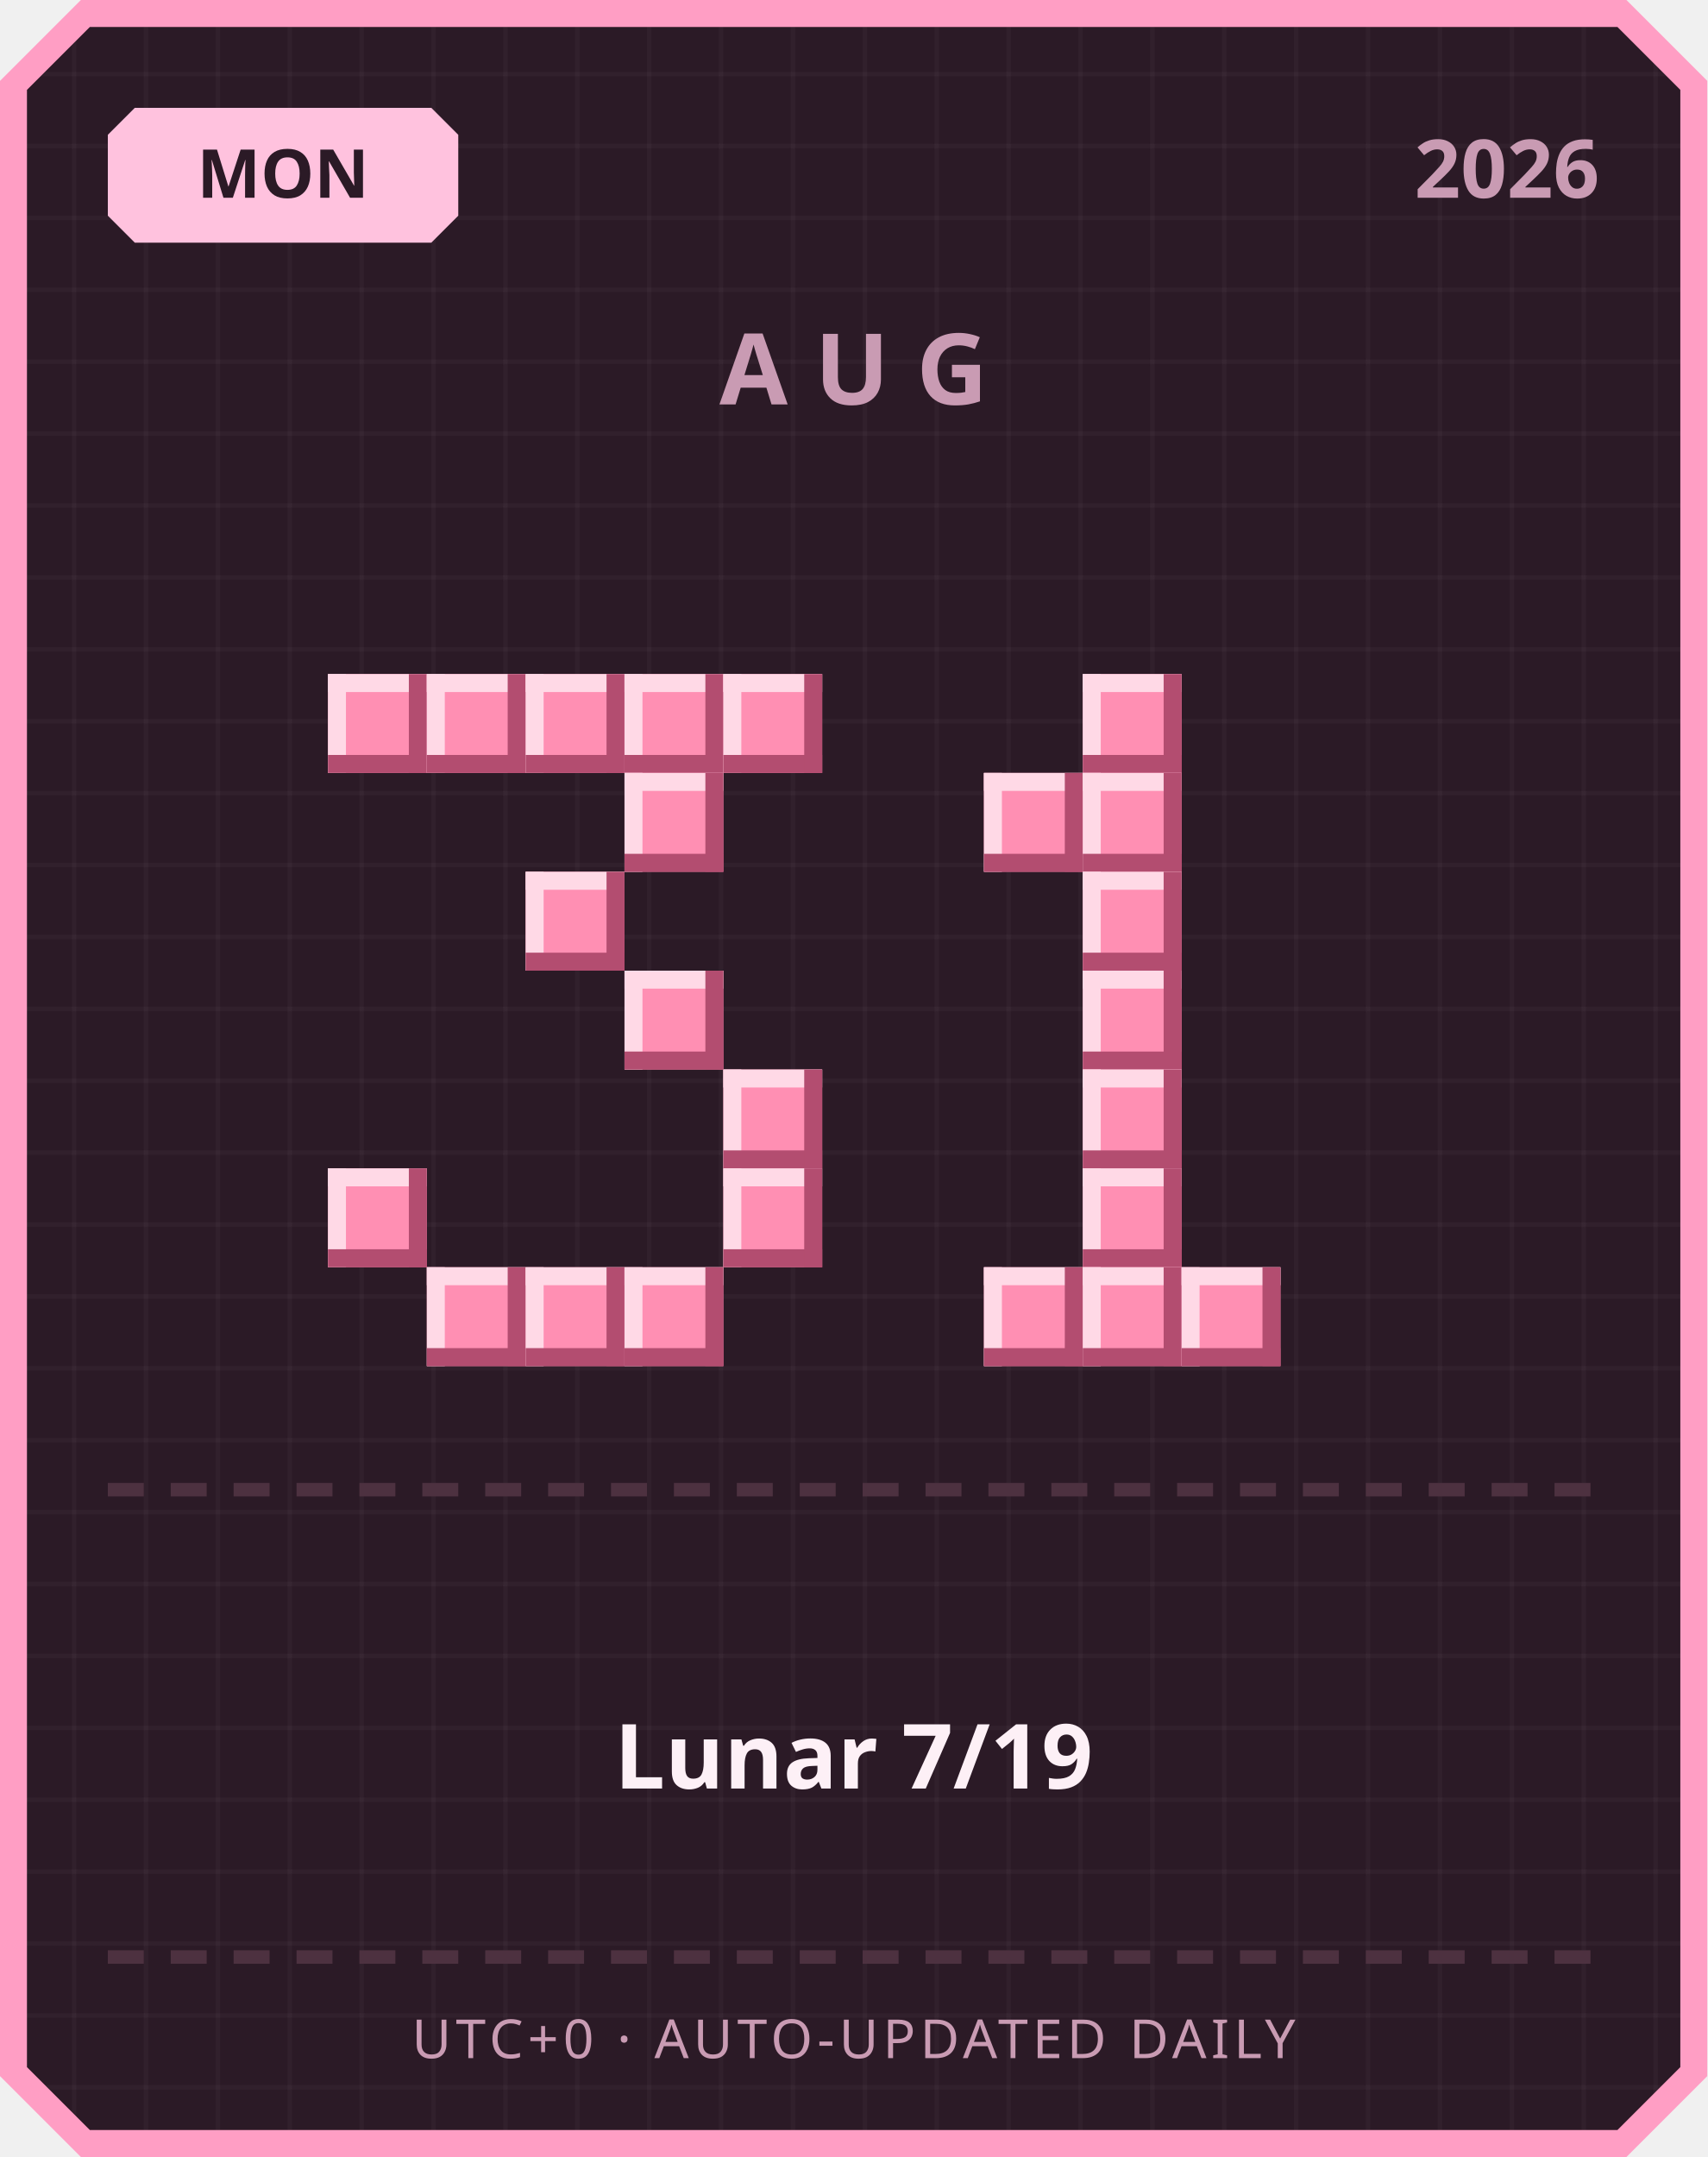
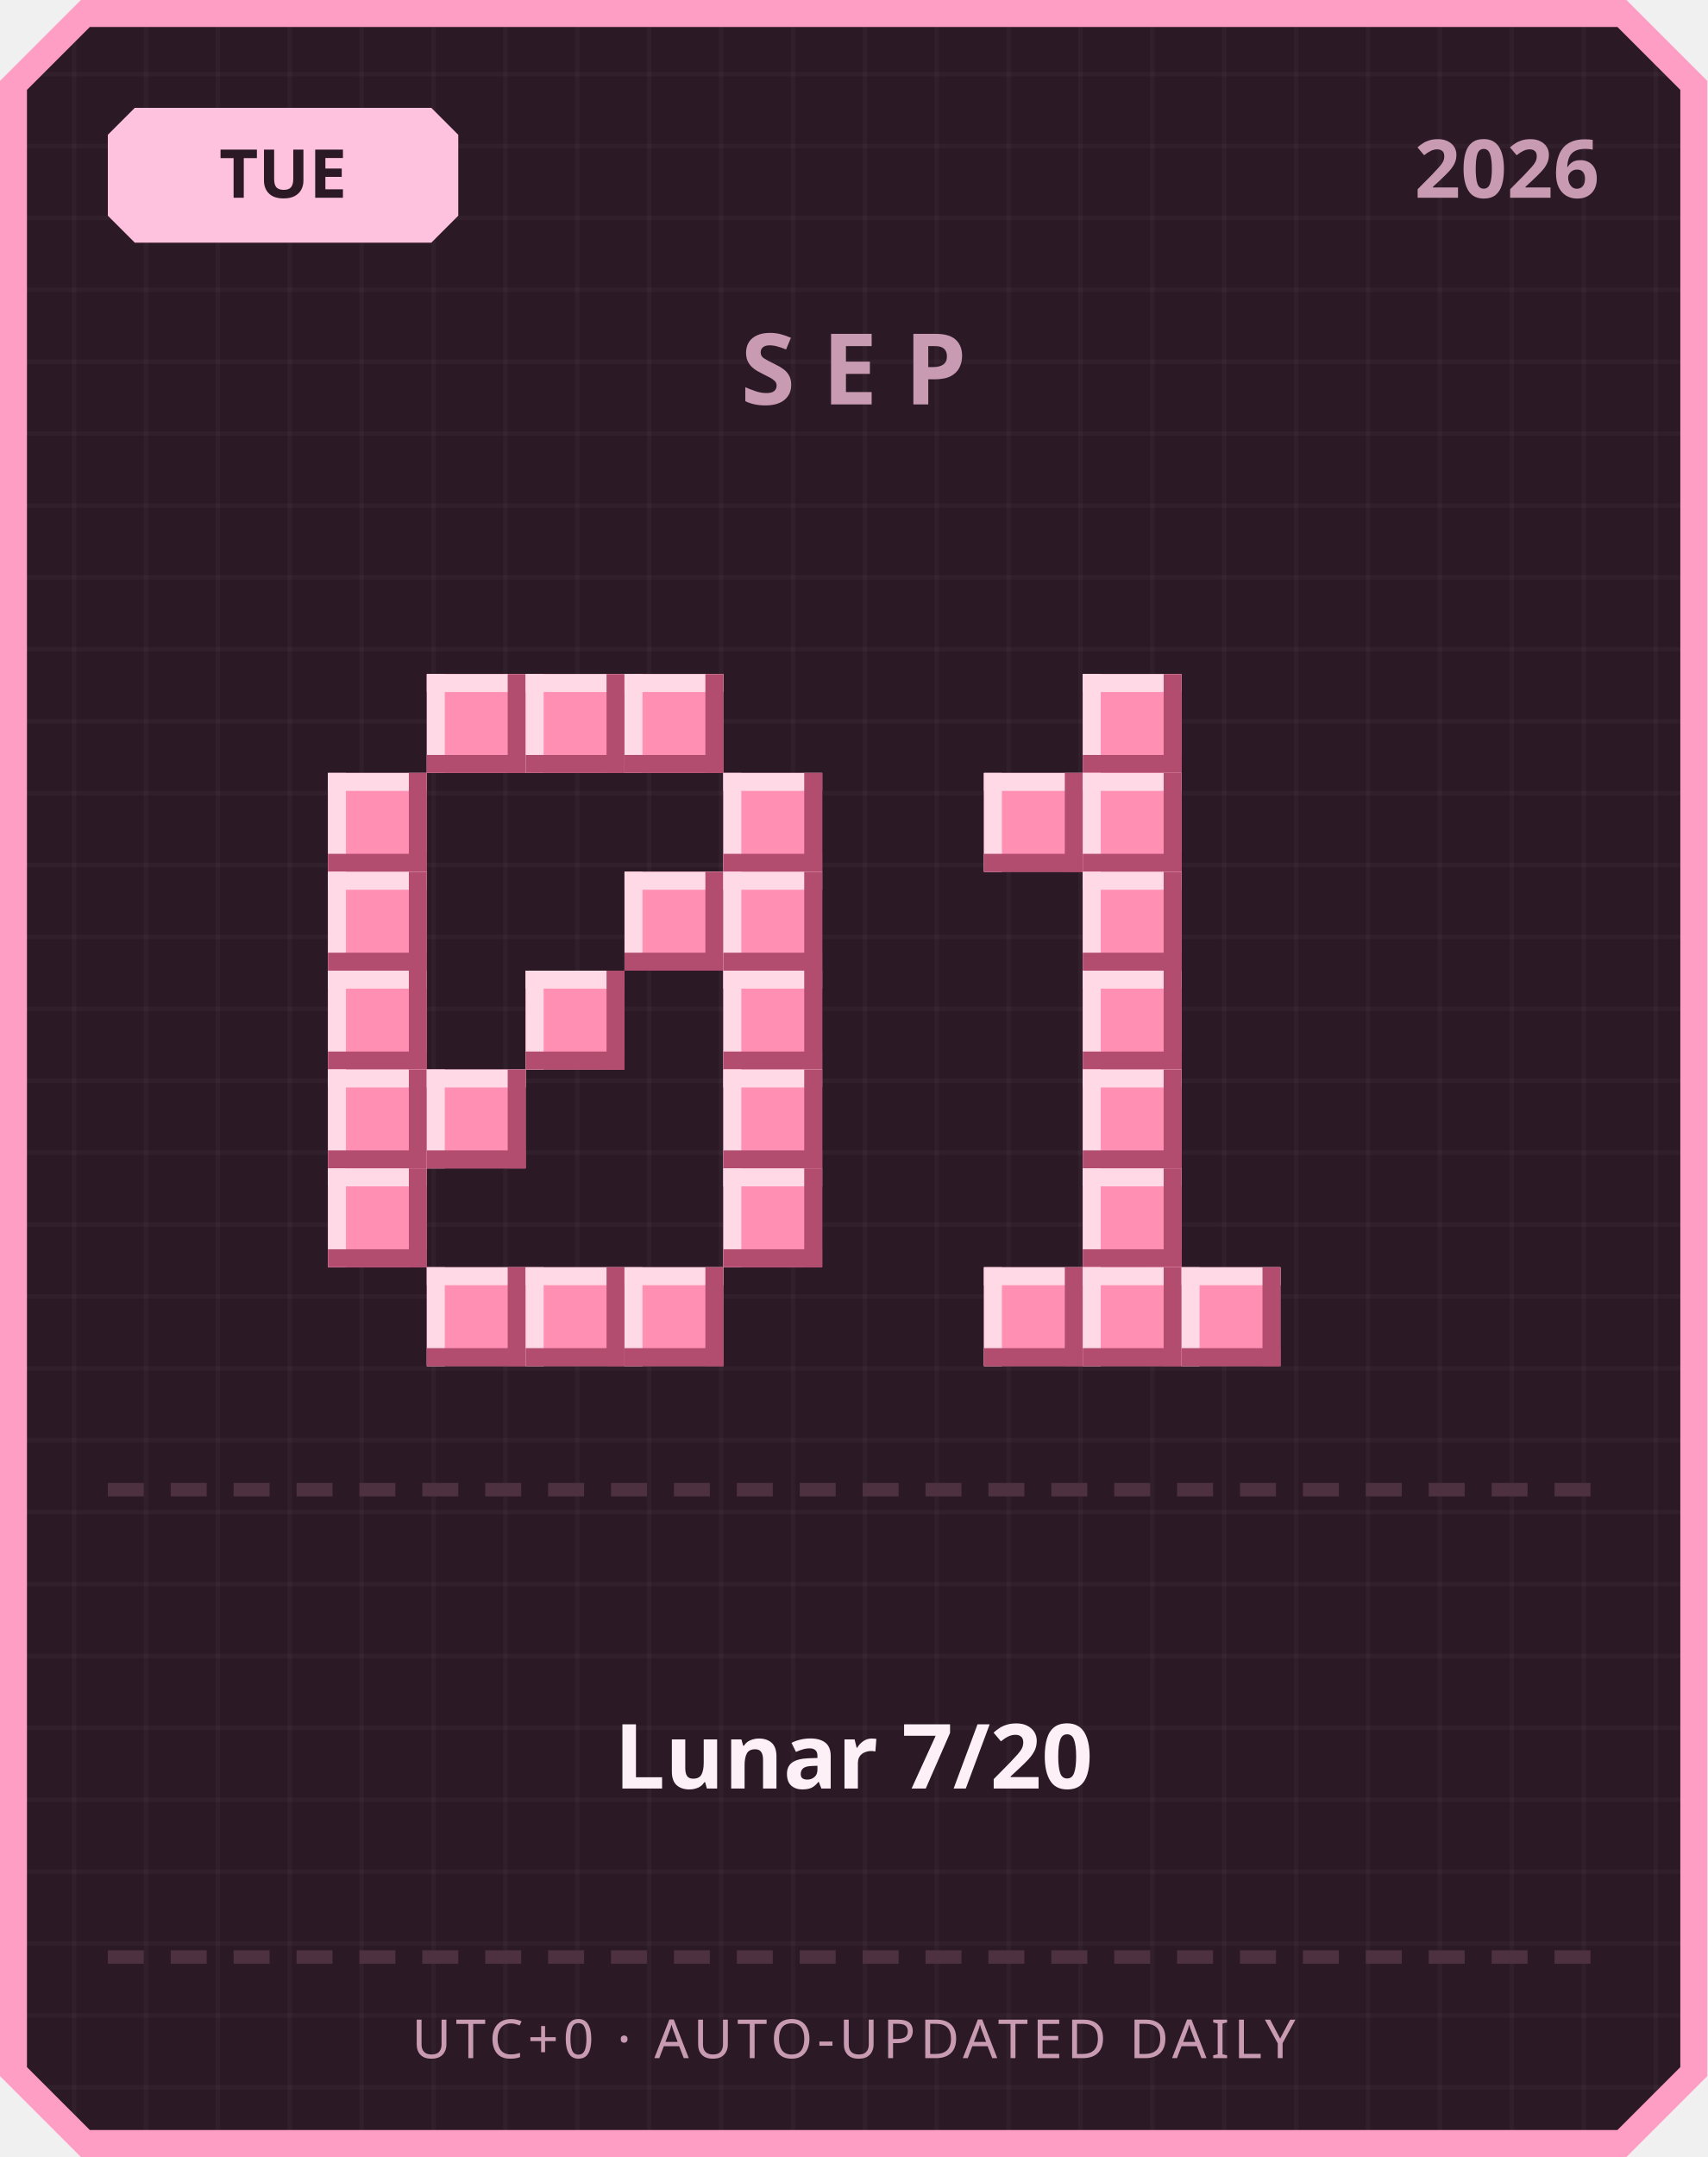
<svg xmlns="http://www.w3.org/2000/svg" width="380" height="480" viewBox="0 0 380 480">
  <defs>
    <pattern id="grid" width="16" height="16" patternUnits="userSpaceOnUse">
      <rect width="16" height="16" fill="#2b1a26" />
      <rect width="1" height="16" fill="#ffffff" opacity="0.03" />
      <rect width="16" height="1" fill="#ffffff" opacity="0.03" />
    </pattern>
  </defs>
  <path d="M 18,0 L 362,0 L 380,18 L 380,462 L 362,480 L 18,480 L 0,462 L 0,18 Z" fill="#ff9ec4" />
  <path d="M 20,6 L 360,6 L 374,20 L 374,460 L 360,474 L 20,474 L 6,460 L 6,20 Z" fill="url(#grid)" />
  <path d="M 30,24 L 96,24 L 102,30 L 102,48 L 96,54 L 30,54 L 24,48 L 24,30 Z" fill="#ffc2de" />
-   <text x="63" y="44" text-anchor="middle" font-family="'Segoe UI', sans-serif" font-size="15" font-weight="700" fill="#2b1a26">MON</text>
+   <text x="63" y="44" text-anchor="middle" font-family="'Segoe UI', sans-serif" font-size="15" font-weight="700" fill="#2b1a26">TUE</text>
  <text x="356" y="44" text-anchor="end" font-family="'Segoe UI', sans-serif" font-size="18" font-weight="700" fill="#c99bb3">2026</text>
-   <text x="190" y="90" text-anchor="middle" font-family="'Segoe UI', sans-serif" font-size="22" font-weight="700" letter-spacing="6" fill="#c99bb3">AUG</text>
-   <rect x="73" y="150" width="22" height="22" fill="#ff8fb3" />
-   <rect x="73" y="150" width="22" height="4" fill="#ffd9e6" />
-   <rect x="73" y="150" width="4" height="22" fill="#ffd9e6" />
-   <rect x="73" y="168" width="22" height="4" fill="#b34d70" />
-   <rect x="91" y="150" width="4" height="22" fill="#b34d70" />
+   <text x="190" y="90" text-anchor="middle" font-family="'Segoe UI', sans-serif" font-size="22" font-weight="700" letter-spacing="6" fill="#c99bb3">SEP</text>
  <rect x="95" y="150" width="22" height="22" fill="#ff8fb3" />
  <rect x="95" y="150" width="22" height="4" fill="#ffd9e6" />
  <rect x="95" y="150" width="4" height="22" fill="#ffd9e6" />
  <rect x="95" y="168" width="22" height="4" fill="#b34d70" />
  <rect x="113" y="150" width="4" height="22" fill="#b34d70" />
  <rect x="117" y="150" width="22" height="22" fill="#ff8fb3" />
  <rect x="117" y="150" width="22" height="4" fill="#ffd9e6" />
  <rect x="117" y="150" width="4" height="22" fill="#ffd9e6" />
  <rect x="117" y="168" width="22" height="4" fill="#b34d70" />
  <rect x="135" y="150" width="4" height="22" fill="#b34d70" />
  <rect x="139" y="150" width="22" height="22" fill="#ff8fb3" />
  <rect x="139" y="150" width="22" height="4" fill="#ffd9e6" />
  <rect x="139" y="150" width="4" height="22" fill="#ffd9e6" />
  <rect x="139" y="168" width="22" height="4" fill="#b34d70" />
  <rect x="157" y="150" width="4" height="22" fill="#b34d70" />
-   <rect x="161" y="150" width="22" height="22" fill="#ff8fb3" />
-   <rect x="161" y="150" width="22" height="4" fill="#ffd9e6" />
-   <rect x="161" y="150" width="4" height="22" fill="#ffd9e6" />
-   <rect x="161" y="168" width="22" height="4" fill="#b34d70" />
-   <rect x="179" y="150" width="4" height="22" fill="#b34d70" />
-   <rect x="139" y="172" width="22" height="22" fill="#ff8fb3" />
-   <rect x="139" y="172" width="22" height="4" fill="#ffd9e6" />
-   <rect x="139" y="172" width="4" height="22" fill="#ffd9e6" />
-   <rect x="139" y="190" width="22" height="4" fill="#b34d70" />
-   <rect x="157" y="172" width="4" height="22" fill="#b34d70" />
-   <rect x="117" y="194" width="22" height="22" fill="#ff8fb3" />
-   <rect x="117" y="194" width="22" height="4" fill="#ffd9e6" />
-   <rect x="117" y="194" width="4" height="22" fill="#ffd9e6" />
-   <rect x="117" y="212" width="22" height="4" fill="#b34d70" />
-   <rect x="135" y="194" width="4" height="22" fill="#b34d70" />
-   <rect x="139" y="216" width="22" height="22" fill="#ff8fb3" />
-   <rect x="139" y="216" width="22" height="4" fill="#ffd9e6" />
-   <rect x="139" y="216" width="4" height="22" fill="#ffd9e6" />
-   <rect x="139" y="234" width="22" height="4" fill="#b34d70" />
-   <rect x="157" y="216" width="4" height="22" fill="#b34d70" />
+   <rect x="73" y="172" width="22" height="22" fill="#ff8fb3" />
+   <rect x="73" y="172" width="22" height="4" fill="#ffd9e6" />
+   <rect x="73" y="172" width="4" height="22" fill="#ffd9e6" />
+   <rect x="73" y="190" width="22" height="4" fill="#b34d70" />
+   <rect x="91" y="172" width="4" height="22" fill="#b34d70" />
+   <rect x="161" y="172" width="22" height="22" fill="#ff8fb3" />
+   <rect x="161" y="172" width="22" height="4" fill="#ffd9e6" />
+   <rect x="161" y="172" width="4" height="22" fill="#ffd9e6" />
+   <rect x="161" y="190" width="22" height="4" fill="#b34d70" />
+   <rect x="179" y="172" width="4" height="22" fill="#b34d70" />
+   <rect x="73" y="194" width="22" height="22" fill="#ff8fb3" />
+   <rect x="73" y="194" width="22" height="4" fill="#ffd9e6" />
+   <rect x="73" y="194" width="4" height="22" fill="#ffd9e6" />
+   <rect x="73" y="212" width="22" height="4" fill="#b34d70" />
+   <rect x="91" y="194" width="4" height="22" fill="#b34d70" />
+   <rect x="139" y="194" width="22" height="22" fill="#ff8fb3" />
+   <rect x="139" y="194" width="22" height="4" fill="#ffd9e6" />
+   <rect x="139" y="194" width="4" height="22" fill="#ffd9e6" />
+   <rect x="139" y="212" width="22" height="4" fill="#b34d70" />
+   <rect x="157" y="194" width="4" height="22" fill="#b34d70" />
+   <rect x="161" y="194" width="22" height="22" fill="#ff8fb3" />
+   <rect x="161" y="194" width="22" height="4" fill="#ffd9e6" />
+   <rect x="161" y="194" width="4" height="22" fill="#ffd9e6" />
+   <rect x="161" y="212" width="22" height="4" fill="#b34d70" />
+   <rect x="179" y="194" width="4" height="22" fill="#b34d70" />
+   <rect x="73" y="216" width="22" height="22" fill="#ff8fb3" />
+   <rect x="73" y="216" width="22" height="4" fill="#ffd9e6" />
+   <rect x="73" y="216" width="4" height="22" fill="#ffd9e6" />
+   <rect x="73" y="234" width="22" height="4" fill="#b34d70" />
+   <rect x="91" y="216" width="4" height="22" fill="#b34d70" />
+   <rect x="117" y="216" width="22" height="22" fill="#ff8fb3" />
+   <rect x="117" y="216" width="22" height="4" fill="#ffd9e6" />
+   <rect x="117" y="216" width="4" height="22" fill="#ffd9e6" />
+   <rect x="117" y="234" width="22" height="4" fill="#b34d70" />
+   <rect x="135" y="216" width="4" height="22" fill="#b34d70" />
+   <rect x="161" y="216" width="22" height="22" fill="#ff8fb3" />
+   <rect x="161" y="216" width="22" height="4" fill="#ffd9e6" />
+   <rect x="161" y="216" width="4" height="22" fill="#ffd9e6" />
+   <rect x="161" y="234" width="22" height="4" fill="#b34d70" />
+   <rect x="179" y="216" width="4" height="22" fill="#b34d70" />
+   <rect x="73" y="238" width="22" height="22" fill="#ff8fb3" />
+   <rect x="73" y="238" width="22" height="4" fill="#ffd9e6" />
+   <rect x="73" y="238" width="4" height="22" fill="#ffd9e6" />
+   <rect x="73" y="256" width="22" height="4" fill="#b34d70" />
+   <rect x="91" y="238" width="4" height="22" fill="#b34d70" />
+   <rect x="95" y="238" width="22" height="22" fill="#ff8fb3" />
+   <rect x="95" y="238" width="22" height="4" fill="#ffd9e6" />
+   <rect x="95" y="238" width="4" height="22" fill="#ffd9e6" />
+   <rect x="95" y="256" width="22" height="4" fill="#b34d70" />
+   <rect x="113" y="238" width="4" height="22" fill="#b34d70" />
  <rect x="161" y="238" width="22" height="22" fill="#ff8fb3" />
  <rect x="161" y="238" width="22" height="4" fill="#ffd9e6" />
  <rect x="161" y="238" width="4" height="22" fill="#ffd9e6" />
  <rect x="161" y="256" width="22" height="4" fill="#b34d70" />
  <rect x="179" y="238" width="4" height="22" fill="#b34d70" />
  <rect x="73" y="260" width="22" height="22" fill="#ff8fb3" />
  <rect x="73" y="260" width="22" height="4" fill="#ffd9e6" />
  <rect x="73" y="260" width="4" height="22" fill="#ffd9e6" />
  <rect x="73" y="278" width="22" height="4" fill="#b34d70" />
  <rect x="91" y="260" width="4" height="22" fill="#b34d70" />
  <rect x="161" y="260" width="22" height="22" fill="#ff8fb3" />
  <rect x="161" y="260" width="22" height="4" fill="#ffd9e6" />
  <rect x="161" y="260" width="4" height="22" fill="#ffd9e6" />
  <rect x="161" y="278" width="22" height="4" fill="#b34d70" />
  <rect x="179" y="260" width="4" height="22" fill="#b34d70" />
  <rect x="95" y="282" width="22" height="22" fill="#ff8fb3" />
  <rect x="95" y="282" width="22" height="4" fill="#ffd9e6" />
  <rect x="95" y="282" width="4" height="22" fill="#ffd9e6" />
  <rect x="95" y="300" width="22" height="4" fill="#b34d70" />
  <rect x="113" y="282" width="4" height="22" fill="#b34d70" />
  <rect x="117" y="282" width="22" height="22" fill="#ff8fb3" />
  <rect x="117" y="282" width="22" height="4" fill="#ffd9e6" />
  <rect x="117" y="282" width="4" height="22" fill="#ffd9e6" />
  <rect x="117" y="300" width="22" height="4" fill="#b34d70" />
  <rect x="135" y="282" width="4" height="22" fill="#b34d70" />
  <rect x="139" y="282" width="22" height="22" fill="#ff8fb3" />
  <rect x="139" y="282" width="22" height="4" fill="#ffd9e6" />
  <rect x="139" y="282" width="4" height="22" fill="#ffd9e6" />
  <rect x="139" y="300" width="22" height="4" fill="#b34d70" />
  <rect x="157" y="282" width="4" height="22" fill="#b34d70" />
  <rect x="241" y="150" width="22" height="22" fill="#ff8fb3" />
  <rect x="241" y="150" width="22" height="4" fill="#ffd9e6" />
  <rect x="241" y="150" width="4" height="22" fill="#ffd9e6" />
  <rect x="241" y="168" width="22" height="4" fill="#b34d70" />
  <rect x="259" y="150" width="4" height="22" fill="#b34d70" />
  <rect x="219" y="172" width="22" height="22" fill="#ff8fb3" />
  <rect x="219" y="172" width="22" height="4" fill="#ffd9e6" />
  <rect x="219" y="172" width="4" height="22" fill="#ffd9e6" />
  <rect x="219" y="190" width="22" height="4" fill="#b34d70" />
  <rect x="237" y="172" width="4" height="22" fill="#b34d70" />
  <rect x="241" y="172" width="22" height="22" fill="#ff8fb3" />
  <rect x="241" y="172" width="22" height="4" fill="#ffd9e6" />
  <rect x="241" y="172" width="4" height="22" fill="#ffd9e6" />
  <rect x="241" y="190" width="22" height="4" fill="#b34d70" />
  <rect x="259" y="172" width="4" height="22" fill="#b34d70" />
  <rect x="241" y="194" width="22" height="22" fill="#ff8fb3" />
  <rect x="241" y="194" width="22" height="4" fill="#ffd9e6" />
  <rect x="241" y="194" width="4" height="22" fill="#ffd9e6" />
  <rect x="241" y="212" width="22" height="4" fill="#b34d70" />
  <rect x="259" y="194" width="4" height="22" fill="#b34d70" />
  <rect x="241" y="216" width="22" height="22" fill="#ff8fb3" />
  <rect x="241" y="216" width="22" height="4" fill="#ffd9e6" />
  <rect x="241" y="216" width="4" height="22" fill="#ffd9e6" />
  <rect x="241" y="234" width="22" height="4" fill="#b34d70" />
  <rect x="259" y="216" width="4" height="22" fill="#b34d70" />
  <rect x="241" y="238" width="22" height="22" fill="#ff8fb3" />
  <rect x="241" y="238" width="22" height="4" fill="#ffd9e6" />
  <rect x="241" y="238" width="4" height="22" fill="#ffd9e6" />
  <rect x="241" y="256" width="22" height="4" fill="#b34d70" />
  <rect x="259" y="238" width="4" height="22" fill="#b34d70" />
  <rect x="241" y="260" width="22" height="22" fill="#ff8fb3" />
  <rect x="241" y="260" width="22" height="4" fill="#ffd9e6" />
  <rect x="241" y="260" width="4" height="22" fill="#ffd9e6" />
  <rect x="241" y="278" width="22" height="4" fill="#b34d70" />
  <rect x="259" y="260" width="4" height="22" fill="#b34d70" />
  <rect x="219" y="282" width="22" height="22" fill="#ff8fb3" />
  <rect x="219" y="282" width="22" height="4" fill="#ffd9e6" />
  <rect x="219" y="282" width="4" height="22" fill="#ffd9e6" />
  <rect x="219" y="300" width="22" height="4" fill="#b34d70" />
  <rect x="237" y="282" width="4" height="22" fill="#b34d70" />
  <rect x="241" y="282" width="22" height="22" fill="#ff8fb3" />
  <rect x="241" y="282" width="22" height="4" fill="#ffd9e6" />
  <rect x="241" y="282" width="4" height="22" fill="#ffd9e6" />
  <rect x="241" y="300" width="22" height="4" fill="#b34d70" />
  <rect x="259" y="282" width="4" height="22" fill="#b34d70" />
  <rect x="263" y="282" width="22" height="22" fill="#ff8fb3" />
  <rect x="263" y="282" width="22" height="4" fill="#ffd9e6" />
  <rect x="263" y="282" width="4" height="22" fill="#ffd9e6" />
  <rect x="263" y="300" width="22" height="4" fill="#b34d70" />
  <rect x="281" y="282" width="4" height="22" fill="#b34d70" />
  <rect x="24" y="330" width="8" height="3" fill="#4d3140" />
  <rect x="38" y="330" width="8" height="3" fill="#4d3140" />
  <rect x="52" y="330" width="8" height="3" fill="#4d3140" />
  <rect x="66" y="330" width="8" height="3" fill="#4d3140" />
  <rect x="80" y="330" width="8" height="3" fill="#4d3140" />
  <rect x="94" y="330" width="8" height="3" fill="#4d3140" />
  <rect x="108" y="330" width="8" height="3" fill="#4d3140" />
  <rect x="122" y="330" width="8" height="3" fill="#4d3140" />
  <rect x="136" y="330" width="8" height="3" fill="#4d3140" />
  <rect x="150" y="330" width="8" height="3" fill="#4d3140" />
  <rect x="164" y="330" width="8" height="3" fill="#4d3140" />
  <rect x="178" y="330" width="8" height="3" fill="#4d3140" />
  <rect x="192" y="330" width="8" height="3" fill="#4d3140" />
  <rect x="206" y="330" width="8" height="3" fill="#4d3140" />
  <rect x="220" y="330" width="8" height="3" fill="#4d3140" />
  <rect x="234" y="330" width="8" height="3" fill="#4d3140" />
  <rect x="248" y="330" width="8" height="3" fill="#4d3140" />
  <rect x="262" y="330" width="8" height="3" fill="#4d3140" />
  <rect x="276" y="330" width="8" height="3" fill="#4d3140" />
  <rect x="290" y="330" width="8" height="3" fill="#4d3140" />
  <rect x="304" y="330" width="8" height="3" fill="#4d3140" />
  <rect x="318" y="330" width="8" height="3" fill="#4d3140" />
  <rect x="332" y="330" width="8" height="3" fill="#4d3140" />
  <rect x="346" y="330" width="8" height="3" fill="#4d3140" />
-   <text x="190" y="398" text-anchor="middle" font-family="'Segoe UI', 'Microsoft JhengHei', sans-serif" font-size="20" font-weight="700" fill="#fdf0f6">Lunar 7/19</text>
+   <text x="190" y="398" text-anchor="middle" font-family="'Segoe UI', 'Microsoft JhengHei', sans-serif" font-size="20" font-weight="700" fill="#fdf0f6">Lunar 7/20</text>
  <rect x="24" y="434" width="8" height="3" fill="#4d3140" />
  <rect x="38" y="434" width="8" height="3" fill="#4d3140" />
  <rect x="52" y="434" width="8" height="3" fill="#4d3140" />
  <rect x="66" y="434" width="8" height="3" fill="#4d3140" />
  <rect x="80" y="434" width="8" height="3" fill="#4d3140" />
  <rect x="94" y="434" width="8" height="3" fill="#4d3140" />
  <rect x="108" y="434" width="8" height="3" fill="#4d3140" />
  <rect x="122" y="434" width="8" height="3" fill="#4d3140" />
  <rect x="136" y="434" width="8" height="3" fill="#4d3140" />
  <rect x="150" y="434" width="8" height="3" fill="#4d3140" />
  <rect x="164" y="434" width="8" height="3" fill="#4d3140" />
  <rect x="178" y="434" width="8" height="3" fill="#4d3140" />
  <rect x="192" y="434" width="8" height="3" fill="#4d3140" />
  <rect x="206" y="434" width="8" height="3" fill="#4d3140" />
  <rect x="220" y="434" width="8" height="3" fill="#4d3140" />
  <rect x="234" y="434" width="8" height="3" fill="#4d3140" />
  <rect x="248" y="434" width="8" height="3" fill="#4d3140" />
  <rect x="262" y="434" width="8" height="3" fill="#4d3140" />
  <rect x="276" y="434" width="8" height="3" fill="#4d3140" />
  <rect x="290" y="434" width="8" height="3" fill="#4d3140" />
  <rect x="304" y="434" width="8" height="3" fill="#4d3140" />
  <rect x="318" y="434" width="8" height="3" fill="#4d3140" />
  <rect x="332" y="434" width="8" height="3" fill="#4d3140" />
  <rect x="346" y="434" width="8" height="3" fill="#4d3140" />
  <text x="190" y="458" text-anchor="middle" font-family="'Segoe UI', sans-serif" font-size="12" letter-spacing="1" fill="#c99bb3">UTC+0 · AUTO-UPDATED DAILY</text>
</svg>
